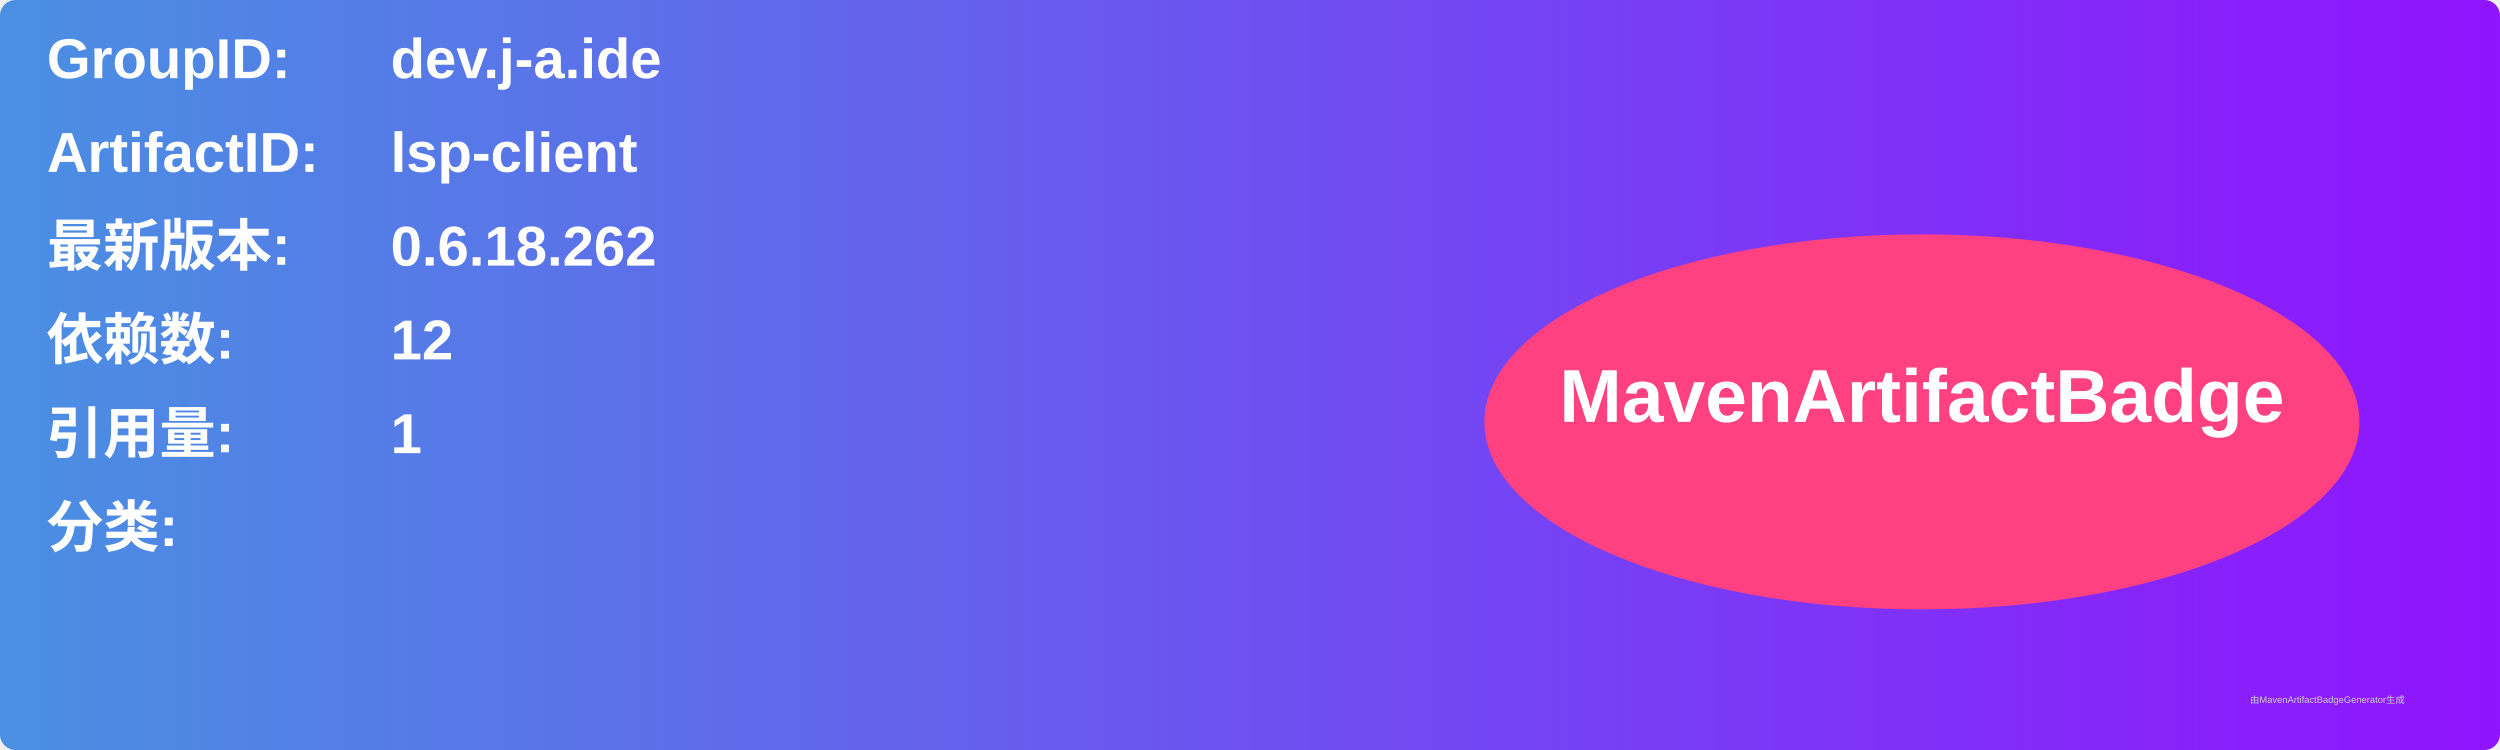
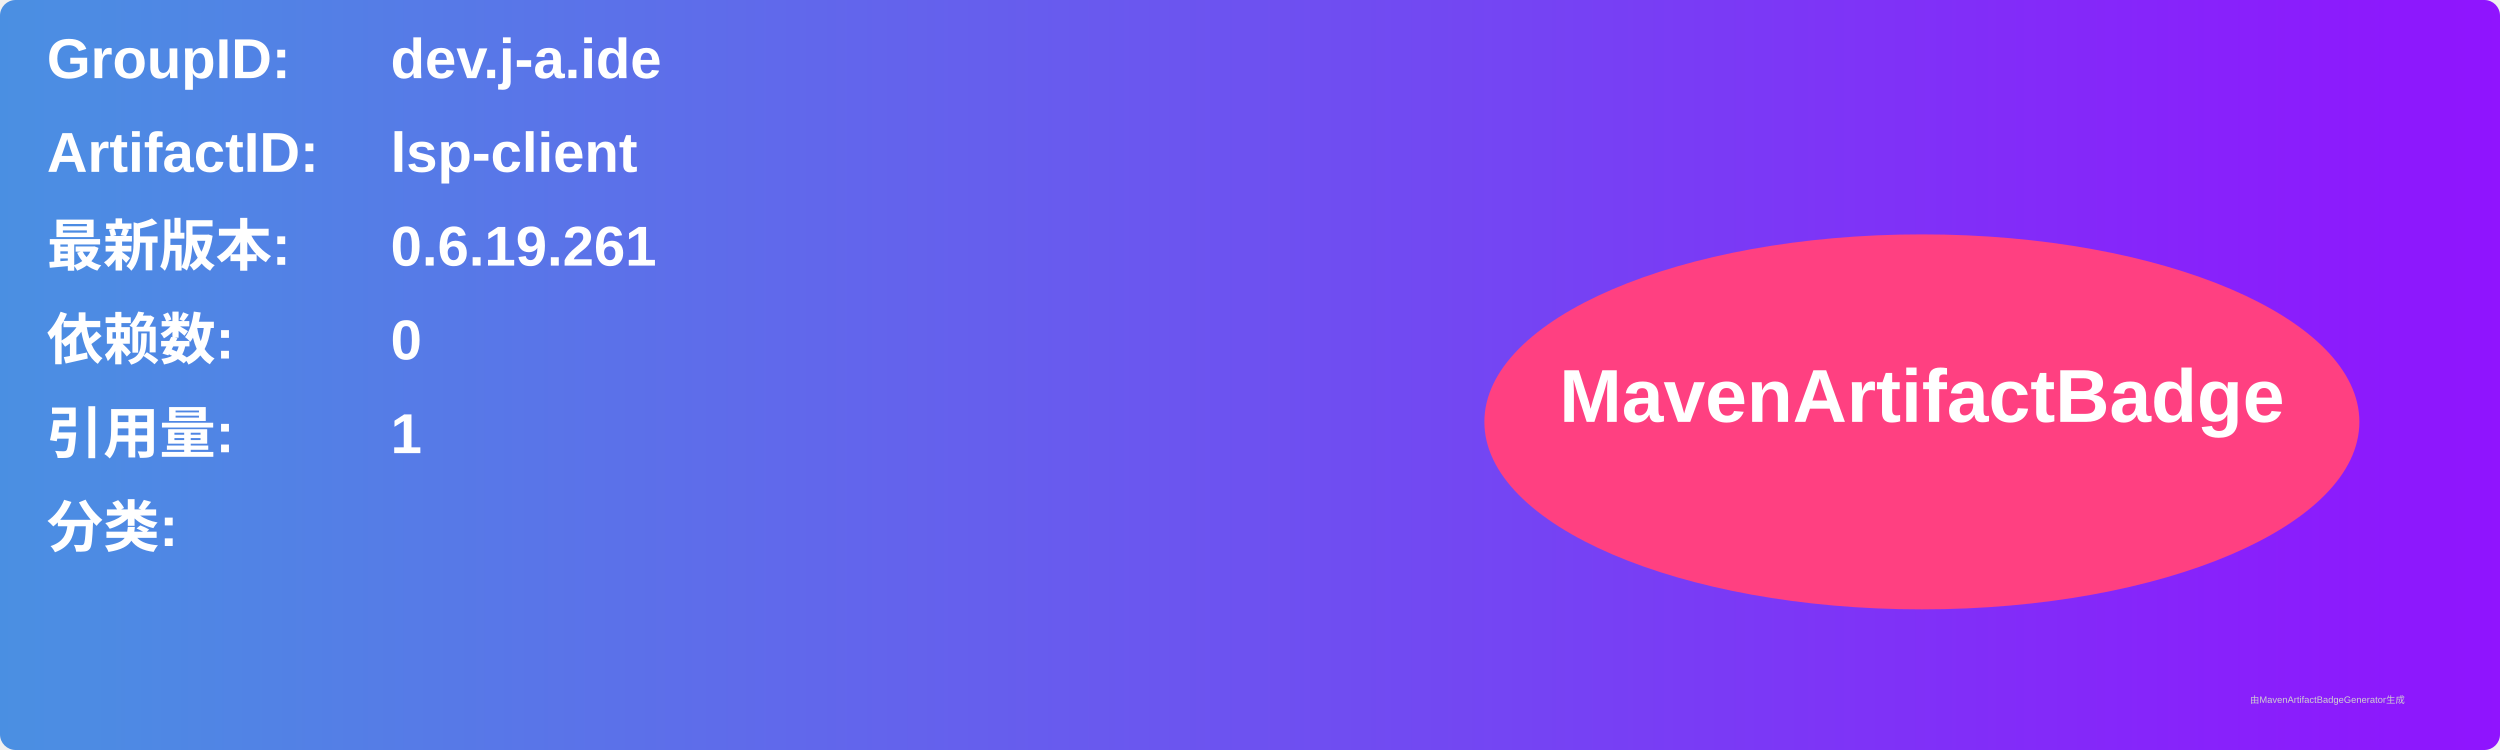
<svg xmlns="http://www.w3.org/2000/svg" width="800" height="240" viewBox="0 0 800 240">
  <linearGradient id="grad" x1="0%" y1="0%" x2="100%" y2="0%">
    <stop offset="0%" stop-color="#4a90e2" />
    <stop offset="100%" stop-color="#9013fe" />
  </linearGradient>
  <rect width="100%" height="100%" rx="5" ry="5" fill="url(#grad)" />
  <g transform="translate(15, 15)">
    <text x="0" y="10" font-family="Arial" font-size="18" fill="white" font-weight="bold" width="260">GroupID:</text>
    <text x="110" y="10" font-family="Arial" font-size="18" fill="white" font-weight="bold" width="460">dev.j-a.ide</text>
    <text x="0" y="40" font-family="Arial" font-size="18" fill="white" font-weight="bold" width="260">ArtifactID:</text>
    <text x="110" y="40" font-family="Arial" font-size="18" fill="white" font-weight="bold" width="460">lsp-client</text>
    <text x="0" y="70" font-family="Arial" font-size="18" fill="white" font-weight="bold">最新版本:</text>
    <text x="110" y="70" font-family="Arial" font-size="18" fill="white" font-weight="bold">
-       <tspan font-weight="bold">0.6.18.262</tspan>
+       <tspan font-weight="bold">0.6.19.261</tspan>
    </text>
    <text x="0" y="100" font-family="Arial" font-size="18" fill="white" font-weight="bold">依赖数: </text>
    <text x="110" y="100" font-family="Arial" font-size="18" fill="white">
-       <tspan font-weight="bold">12</tspan>
+       <tspan font-weight="bold">0</tspan>
    </text>
    <text x="0" y="130" font-family="Arial" font-size="18" fill="white" font-weight="bold">引用量: </text>
    <text x="110" y="130" font-family="Arial" font-size="18" fill="white">
      <tspan font-weight="bold">1</tspan>
    </text>
    <text x="0" y="160" font-family="Arial" font-size="18" fill="white" font-weight="bold">分类:</text>
    <text x="10" y="190" font-family="Arial" font-size="10" fill="white">
      <tspan font-weight="bold" />
    </text>
    <ellipse cx="600" cy="120" rx="140" ry="60" fill="#ff4081" />
    <text x="600" y="120" text-anchor="middle" font-family="Arial" font-size="24" fill="white" font-weight="bold">MavenArtifactBadge</text>
  </g>
  <text x="720" y="225" font-family="Arial" font-size="3" fill="#d0d0d0">由MavenArtifactBadgeGenerator生成</text>
</svg>
